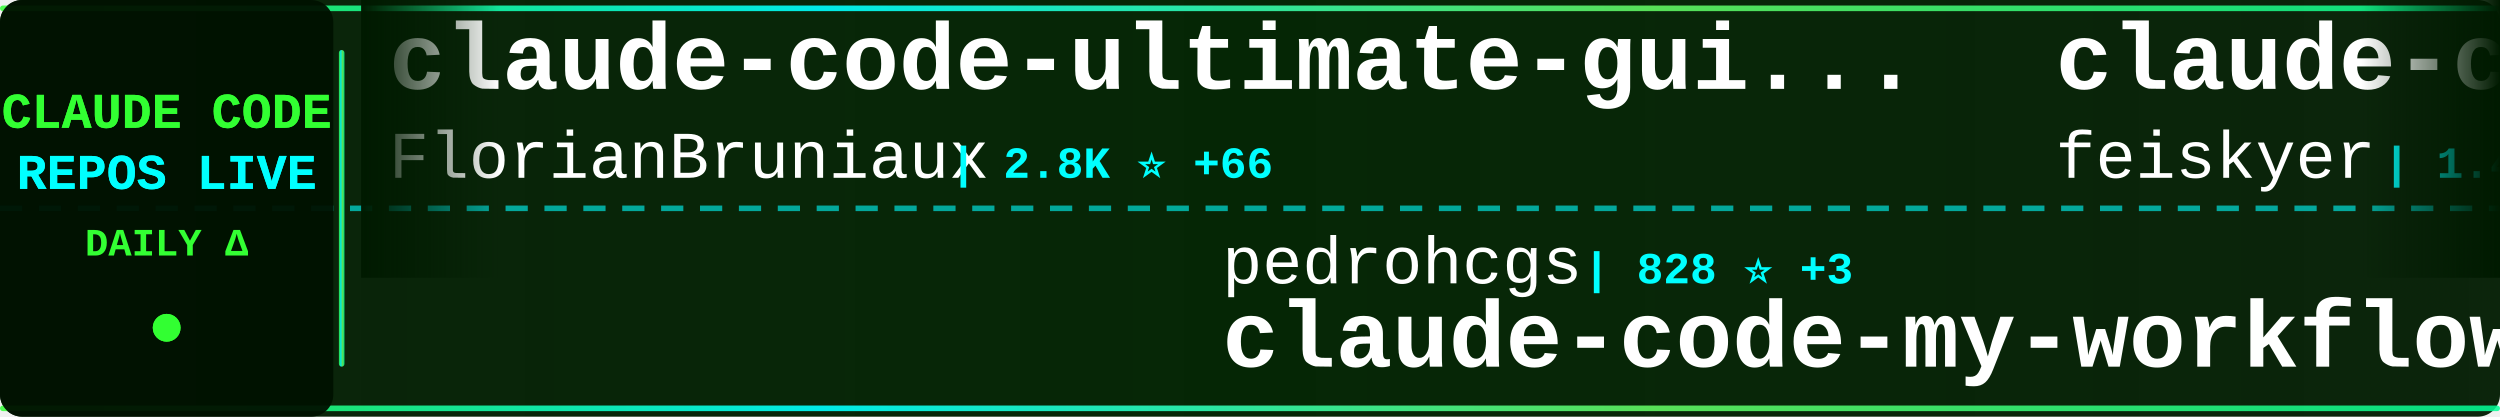
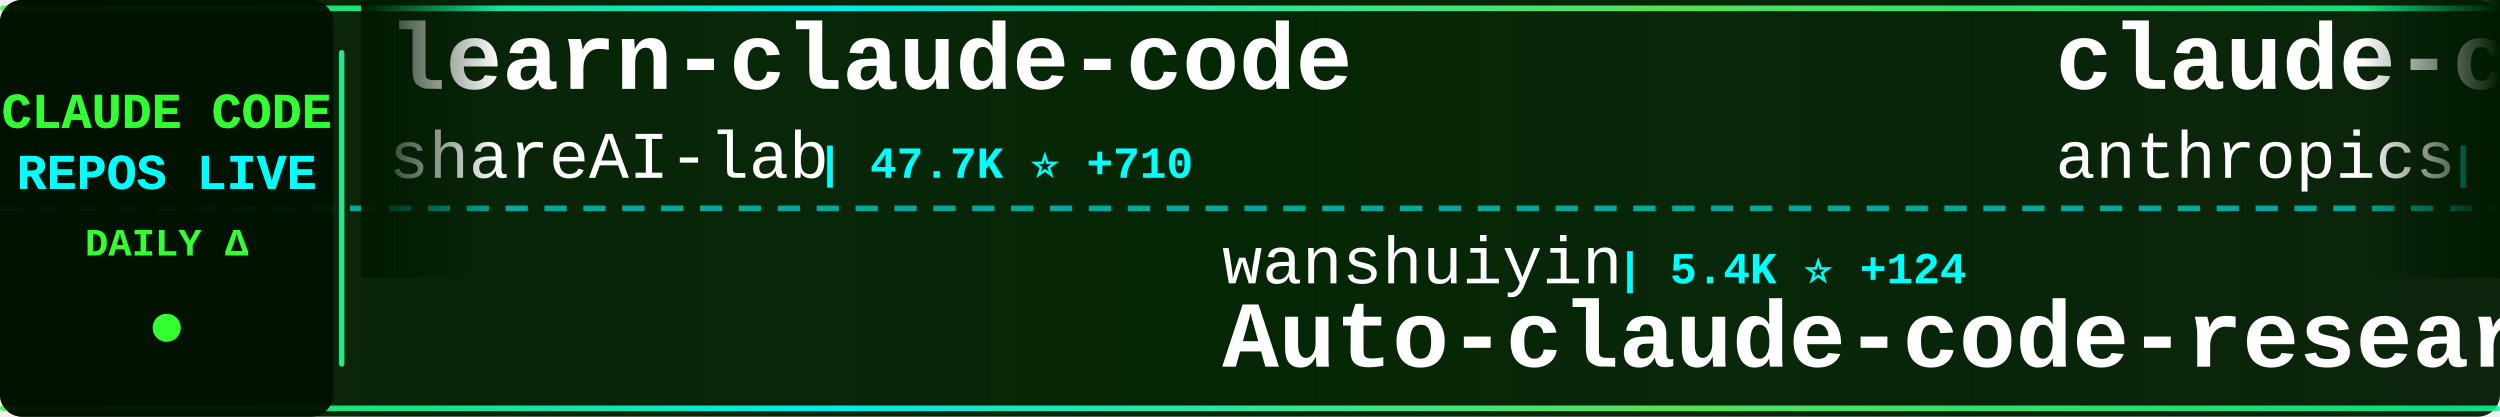
<svg xmlns="http://www.w3.org/2000/svg" width="900" height="150">
  <defs>
    <linearGradient id="tickerBg" x1="0%" y1="0%" x2="100%" y2="0%">
      <stop offset="0%" style="stop-color:#001a00;stop-opacity:0.95" />
      <stop offset="50%" style="stop-color:#002200;stop-opacity:0.98" />
      <stop offset="100%" style="stop-color:#001a00;stop-opacity:0.95" />
    </linearGradient>
    <linearGradient id="borderGrad" x1="0%" y1="0%" x2="100%" y2="0%">
      <stop offset="0%" style="stop-color:#33ff33;stop-opacity:0.85">
        <animate attributeName="stop-opacity" values="0.85;1;0.85" dur="2s" repeatCount="indefinite" />
      </stop>
      <stop offset="33%" style="stop-color:#00ffff;stop-opacity:0.9">
        <animate attributeName="stop-opacity" values="0.9;1;0.9" dur="2.2s" repeatCount="indefinite" />
      </stop>
      <stop offset="66%" style="stop-color:#66ff66;stop-opacity:0.85">
        <animate attributeName="stop-opacity" values="0.85;1;0.85" dur="1.8s" repeatCount="indefinite" />
      </stop>
      <stop offset="100%" style="stop-color:#00ff99;stop-opacity:0.85">
        <animate attributeName="stop-opacity" values="0.85;1;0.85" dur="2s" repeatCount="indefinite" />
      </stop>
    </linearGradient>
    <filter id="textGlow">
      <feGaussianBlur stdDeviation="0.1" result="coloredBlur" />
      <feMerge>
        <feMergeNode in="coloredBlur" />
        <feMergeNode in="SourceGraphic" />
      </feMerge>
    </filter>
    <filter id="metricGlow">
      <feGaussianBlur stdDeviation="0.2" result="coloredBlur" />
      <feMerge>
        <feMergeNode in="coloredBlur" />
        <feMergeNode in="SourceGraphic" />
      </feMerge>
    </filter>
    <linearGradient id="leftFade" x1="0%" y1="0%" x2="100%" y2="0%">
      <stop offset="0%" style="stop-color:#001a00;stop-opacity:1" />
      <stop offset="100%" style="stop-color:#001a00;stop-opacity:0" />
    </linearGradient>
    <linearGradient id="rightFade" x1="0%" y1="0%" x2="100%" y2="0%">
      <stop offset="0%" style="stop-color:#001a00;stop-opacity:0" />
      <stop offset="100%" style="stop-color:#001a00;stop-opacity:1" />
    </linearGradient>
  </defs>
  <rect width="900" height="150" fill="url(#tickerBg)" rx="8" />
  <rect x="0" y="2" width="900" height="2" fill="url(#borderGrad)" rx="1" />
  <rect x="0" y="146" width="900" height="2" fill="url(#borderGrad)" rx="1" />
  <line x1="0" y1="75" x2="900" y2="75" stroke="#00ffff" stroke-width="2" stroke-dasharray="8 6" opacity="0.6" />
  <rect x="0" y="0" width="120" height="150" fill="#001100" opacity="0.95" rx="8" />
  <text x="60" y="46" font-family="'Courier New', monospace" font-size="18" font-weight="bold" fill="#33ff33" text-anchor="middle" filter="url(#textGlow)">
    CLAUDE CODE
  </text>
  <text x="60" y="68" font-family="'Courier New', monospace" font-size="18" font-weight="bold" fill="#00ffff" text-anchor="middle" filter="url(#textGlow)">
    REPOS LIVE
  </text>
  <text x="60" y="92" font-family="'Courier New', monospace" font-size="14" font-weight="bold" fill="#33ff33" text-anchor="middle">
    DAILY Δ
  </text>
  <circle cx="60" cy="118" r="5" fill="#33ff33" filter="url(#metricGlow)">
    <animate attributeName="r" values="4;6;4" dur="1.5s" repeatCount="indefinite" />
    <animate attributeName="opacity" values="0.6;1;0.6" dur="1.5s" repeatCount="indefinite" />
  </circle>
  <rect x="122" y="18" width="2" height="114" fill="url(#borderGrad)" rx="1" />
  <clipPath id="tickerClip">
    <rect x="130" y="0" width="770" height="150" />
  </clipPath>
  <g clip-path="url(#tickerClip)">
    <g id="tickerItems">
      <animateTransform attributeName="transform" attributeType="XML" type="translate" from="0 0" to="-3000 0" dur="54s" repeatCount="indefinite" />
      <g transform="translate(0, 0)">
-         <text x="140" y="32" font-family="'Courier New', monospace" font-size="34" font-weight="bold" fill="#ffffff">claude-code-ultimate-gui...</text>
-         <text x="140" y="64" font-family="'Courier New', monospace" font-size="24" font-weight="normal" fill="#ffffff" opacity="1.0">FlorianBruniaux</text>
-         <text x="342" y="64" font-family="'Courier New', monospace" font-size="16" font-weight="bold" fill="#00ffff"> | 2.8K ⭐ +66</text>
+         <text x="140" y="32" font-family="'Courier New', monospace" font-size="34" font-weight="bold" fill="#ffffff">learn-claude-code</text>
+         <text x="140" y="64" font-family="'Courier New', monospace" font-size="24" font-weight="normal" fill="#ffffff" opacity="1.0">shareAI-lab</text>
+         <text x="294" y="64" font-family="'Courier New', monospace" font-size="16" font-weight="bold" fill="#00ffff"> | 47.7K ⭐ +710</text>
      </g>
      <g transform="translate(300, 0)">
-         <text x="140" y="102" font-family="'Courier New', monospace" font-size="24" font-weight="normal" fill="#ffffff" opacity="1.0">pedrohcgs</text>
-         <text x="270" y="102" font-family="'Courier New', monospace" font-size="16" font-weight="bold" fill="#00ffff"> | 828 ⭐ +3</text>
-         <text x="140" y="132" font-family="'Courier New', monospace" font-size="34" font-weight="bold" fill="#ffffff">claude-code-my-workflow</text>
+         <text x="140" y="102" font-family="'Courier New', monospace" font-size="24" font-weight="normal" fill="#ffffff" opacity="1.0">wanshuiyin</text>
+         <text x="282" y="102" font-family="'Courier New', monospace" font-size="16" font-weight="bold" fill="#00ffff"> | 5.4K ⭐ +124</text>
+         <text x="140" y="132" font-family="'Courier New', monospace" font-size="34" font-weight="bold" fill="#ffffff">Auto-claude-code-researc...</text>
      </g>
      <g transform="translate(600, 0)">
+         <text x="140" y="32" font-family="'Courier New', monospace" font-size="34" font-weight="bold" fill="#ffffff">claude-code-security-rev...</text>
+         <text x="140" y="64" font-family="'Courier New', monospace" font-size="24" font-weight="normal" fill="#ffffff" opacity="1.0">anthropics</text>
+         <text x="282" y="64" font-family="'Courier New', monospace" font-size="16" font-weight="bold" fill="#00ffff"> | 4.1K ⭐ +9</text>
+       </g>
+       <g transform="translate(900, 0)">
+         <text x="140" y="102" font-family="'Courier New', monospace" font-size="24" font-weight="normal" fill="#ffffff" opacity="1.0">Yuyz0112</text>
+         <text x="258" y="102" font-family="'Courier New', monospace" font-size="16" font-weight="bold" fill="#00ffff"> | 2.3K ⭐ +9</text>
+         <text x="140" y="132" font-family="'Courier New', monospace" font-size="34" font-weight="bold" fill="#ffffff">claude-code-reverse</text>
+       </g>
+       <g transform="translate(1200, 0)">
+         <text x="140" y="32" font-family="'Courier New', monospace" font-size="34" font-weight="bold" fill="#ffffff">claude-code-base-action</text>
+         <text x="140" y="64" font-family="'Courier New', monospace" font-size="24" font-weight="normal" fill="#ffffff" opacity="1.0">anthropics</text>
+         <text x="282" y="64" font-family="'Courier New', monospace" font-size="16" font-weight="bold" fill="#00ffff"> | 781 ⭐ +8</text>
+       </g>
+       <g transform="translate(1500, 0)">
+         <text x="140" y="102" font-family="'Courier New', monospace" font-size="24" font-weight="normal" fill="#ffffff" opacity="1.0">darcyegb</text>
+         <text x="258" y="102" font-family="'Courier New', monospace" font-size="16" font-weight="bold" fill="#00ffff"> | 641 ⭐</text>
+         <text x="140" y="132" font-family="'Courier New', monospace" font-size="34" font-weight="bold" fill="#ffffff">ClaudeCodeAgents</text>
+       </g>
+       <g transform="translate(1800, 0)">
        <text x="140" y="32" font-family="'Courier New', monospace" font-size="34" font-weight="bold" fill="#ffffff">claude-code-settings</text>
        <text x="140" y="64" font-family="'Courier New', monospace" font-size="24" font-weight="normal" fill="#ffffff" opacity="1.0">feiskyer</text>
        <text x="258" y="64" font-family="'Courier New', monospace" font-size="16" font-weight="bold" fill="#00ffff"> | 1.4K ⭐ +4</text>
      </g>
-       <g transform="translate(900, 0)">
-         <text x="140" y="102" font-family="'Courier New', monospace" font-size="24" font-weight="normal" fill="#ffffff" opacity="1.0">obra</text>
-         <text x="210" y="102" font-family="'Courier New', monospace" font-size="16" font-weight="bold" fill="#00ffff"> | 132.8K ⭐ +1.9K</text>
-         <text x="140" y="132" font-family="'Courier New', monospace" font-size="34" font-weight="bold" fill="#ffffff">superpowers</text>
-       </g>
-       <g transform="translate(1200, 0)">
-         <text x="140" y="32" font-family="'Courier New', monospace" font-size="34" font-weight="bold" fill="#ffffff">claw-code-parity</text>
-         <text x="140" y="64" font-family="'Courier New', monospace" font-size="24" font-weight="normal" fill="#ffffff" opacity="1.0">ultraworkers</text>
-         <text x="306" y="64" font-family="'Courier New', monospace" font-size="16" font-weight="bold" fill="#00ffff"> | 3.5K ⭐ +3.5K</text>
-       </g>
-       <g transform="translate(1500, 0)">
-         <text x="140" y="102" font-family="'Courier New', monospace" font-size="24" font-weight="normal" fill="#ffffff" opacity="1.0">kodu-ai</text>
-         <text x="246" y="102" font-family="'Courier New', monospace" font-size="16" font-weight="bold" fill="#00ffff"> | 5.3K ⭐</text>
-         <text x="140" y="132" font-family="'Courier New', monospace" font-size="34" font-weight="bold" fill="#ffffff">claude-coder</text>
-       </g>
-       <g transform="translate(1800, 0)">
-         <text x="140" y="32" font-family="'Courier New', monospace" font-size="34" font-weight="bold" fill="#ffffff">claude-skills</text>
-         <text x="140" y="64" font-family="'Courier New', monospace" font-size="24" font-weight="normal" fill="#ffffff" opacity="1.0">alirezarezvani</text>
-         <text x="330" y="64" font-family="'Courier New', monospace" font-size="16" font-weight="bold" fill="#00ffff"> | 9.0K ⭐ +301</text>
-       </g>
      <g transform="translate(2100, 0)">
-         <text x="140" y="102" font-family="'Courier New', monospace" font-size="24" font-weight="normal" fill="#ffffff" opacity="1.0">anthropics</text>
-         <text x="282" y="102" font-family="'Courier New', monospace" font-size="16" font-weight="bold" fill="#00ffff"> | 109.6K ⭐ +870</text>
-         <text x="140" y="132" font-family="'Courier New', monospace" font-size="34" font-weight="bold" fill="#ffffff">skills</text>
+         <text x="140" y="102" font-family="'Courier New', monospace" font-size="24" font-weight="normal" fill="#ffffff" opacity="1.0">Alishahryar1</text>
+         <text x="306" y="102" font-family="'Courier New', monospace" font-size="16" font-weight="bold" fill="#00ffff"> | 1.4K ⭐ +58</text>
+         <text x="140" y="132" font-family="'Courier New', monospace" font-size="34" font-weight="bold" fill="#ffffff">free-claude-code</text>
      </g>
      <g transform="translate(2400, 0)">
-         <text x="140" y="32" font-family="'Courier New', monospace" font-size="34" font-weight="bold" fill="#ffffff">claude-code-telegram</text>
-         <text x="140" y="64" font-family="'Courier New', monospace" font-size="24" font-weight="normal" fill="#ffffff" opacity="1.0">RichardAtCT</text>
-         <text x="294" y="64" font-family="'Courier New', monospace" font-size="16" font-weight="bold" fill="#00ffff"> | 2.3K ⭐ +12</text>
+         <text x="140" y="32" font-family="'Courier New', monospace" font-size="34" font-weight="bold" fill="#ffffff">Claude-Code-Game-Studios</text>
+         <text x="140" y="64" font-family="'Courier New', monospace" font-size="24" font-weight="normal" fill="#ffffff" opacity="1.0">Donchitos</text>
+         <text x="270" y="64" font-family="'Courier New', monospace" font-size="16" font-weight="bold" fill="#00ffff"> | 8.0K ⭐ +114</text>
      </g>
      <g transform="translate(2700, 0)">
-         <text x="140" y="102" font-family="'Courier New', monospace" font-size="24" font-weight="normal" fill="#ffffff" opacity="1.0">nishimoto265</text>
-         <text x="306" y="102" font-family="'Courier New', monospace" font-size="16" font-weight="bold" fill="#00ffff"> | 495 ⭐ +1</text>
-         <text x="140" y="132" font-family="'Courier New', monospace" font-size="34" font-weight="bold" fill="#ffffff">Claude-Code-Communicatio...</text>
+         <text x="140" y="102" font-family="'Courier New', monospace" font-size="24" font-weight="normal" fill="#ffffff" opacity="1.0">diet103</text>
+         <text x="246" y="102" font-family="'Courier New', monospace" font-size="16" font-weight="bold" fill="#00ffff"> | 9.4K ⭐ +9</text>
+         <text x="140" y="132" font-family="'Courier New', monospace" font-size="34" font-weight="bold" fill="#ffffff">claude-code-infrastructu...</text>
      </g>
      <g transform="translate(3000, 0)">
-         <text x="140" y="32" font-family="'Courier New', monospace" font-size="34" font-weight="bold" fill="#ffffff">claude-code-ultimate-gui...</text>
-         <text x="140" y="64" font-family="'Courier New', monospace" font-size="24" font-weight="normal" fill="#ffffff" opacity="1.0">FlorianBruniaux</text>
-         <text x="342" y="64" font-family="'Courier New', monospace" font-size="16" font-weight="bold" fill="#00ffff"> | 2.8K ⭐ +66</text>
+         <text x="140" y="32" font-family="'Courier New', monospace" font-size="34" font-weight="bold" fill="#ffffff">learn-claude-code</text>
+         <text x="140" y="64" font-family="'Courier New', monospace" font-size="24" font-weight="normal" fill="#ffffff" opacity="1.0">shareAI-lab</text>
+         <text x="294" y="64" font-family="'Courier New', monospace" font-size="16" font-weight="bold" fill="#00ffff"> | 47.7K ⭐ +710</text>
      </g>
      <g transform="translate(3300, 0)">
-         <text x="140" y="102" font-family="'Courier New', monospace" font-size="24" font-weight="normal" fill="#ffffff" opacity="1.0">pedrohcgs</text>
-         <text x="270" y="102" font-family="'Courier New', monospace" font-size="16" font-weight="bold" fill="#00ffff"> | 828 ⭐ +3</text>
-         <text x="140" y="132" font-family="'Courier New', monospace" font-size="34" font-weight="bold" fill="#ffffff">claude-code-my-workflow</text>
+         <text x="140" y="102" font-family="'Courier New', monospace" font-size="24" font-weight="normal" fill="#ffffff" opacity="1.0">wanshuiyin</text>
+         <text x="282" y="102" font-family="'Courier New', monospace" font-size="16" font-weight="bold" fill="#00ffff"> | 5.4K ⭐ +124</text>
+         <text x="140" y="132" font-family="'Courier New', monospace" font-size="34" font-weight="bold" fill="#ffffff">Auto-claude-code-researc...</text>
      </g>
      <g transform="translate(3600, 0)">
-         <text x="140" y="32" font-family="'Courier New', monospace" font-size="34" font-weight="bold" fill="#ffffff">claude-code-settings</text>
-         <text x="140" y="64" font-family="'Courier New', monospace" font-size="24" font-weight="normal" fill="#ffffff" opacity="1.0">feiskyer</text>
-         <text x="258" y="64" font-family="'Courier New', monospace" font-size="16" font-weight="bold" fill="#00ffff"> | 1.4K ⭐ +4</text>
+         <text x="140" y="32" font-family="'Courier New', monospace" font-size="34" font-weight="bold" fill="#ffffff">claude-code-security-rev...</text>
+         <text x="140" y="64" font-family="'Courier New', monospace" font-size="24" font-weight="normal" fill="#ffffff" opacity="1.0">anthropics</text>
+         <text x="282" y="64" font-family="'Courier New', monospace" font-size="16" font-weight="bold" fill="#00ffff"> | 4.1K ⭐ +9</text>
      </g>
      <g transform="translate(3900, 0)">
-         <text x="140" y="102" font-family="'Courier New', monospace" font-size="24" font-weight="normal" fill="#ffffff" opacity="1.0">obra</text>
-         <text x="210" y="102" font-family="'Courier New', monospace" font-size="16" font-weight="bold" fill="#00ffff"> | 132.8K ⭐ +1.9K</text>
-         <text x="140" y="132" font-family="'Courier New', monospace" font-size="34" font-weight="bold" fill="#ffffff">superpowers</text>
+         <text x="140" y="102" font-family="'Courier New', monospace" font-size="24" font-weight="normal" fill="#ffffff" opacity="1.0">Yuyz0112</text>
+         <text x="258" y="102" font-family="'Courier New', monospace" font-size="16" font-weight="bold" fill="#00ffff"> | 2.3K ⭐ +9</text>
+         <text x="140" y="132" font-family="'Courier New', monospace" font-size="34" font-weight="bold" fill="#ffffff">claude-code-reverse</text>
      </g>
    </g>
  </g>
  <rect x="130" y="0" width="50" height="100" fill="url(#leftFade)" />
  <rect x="850" y="0" width="50" height="100" fill="url(#rightFade)" />
</svg>
